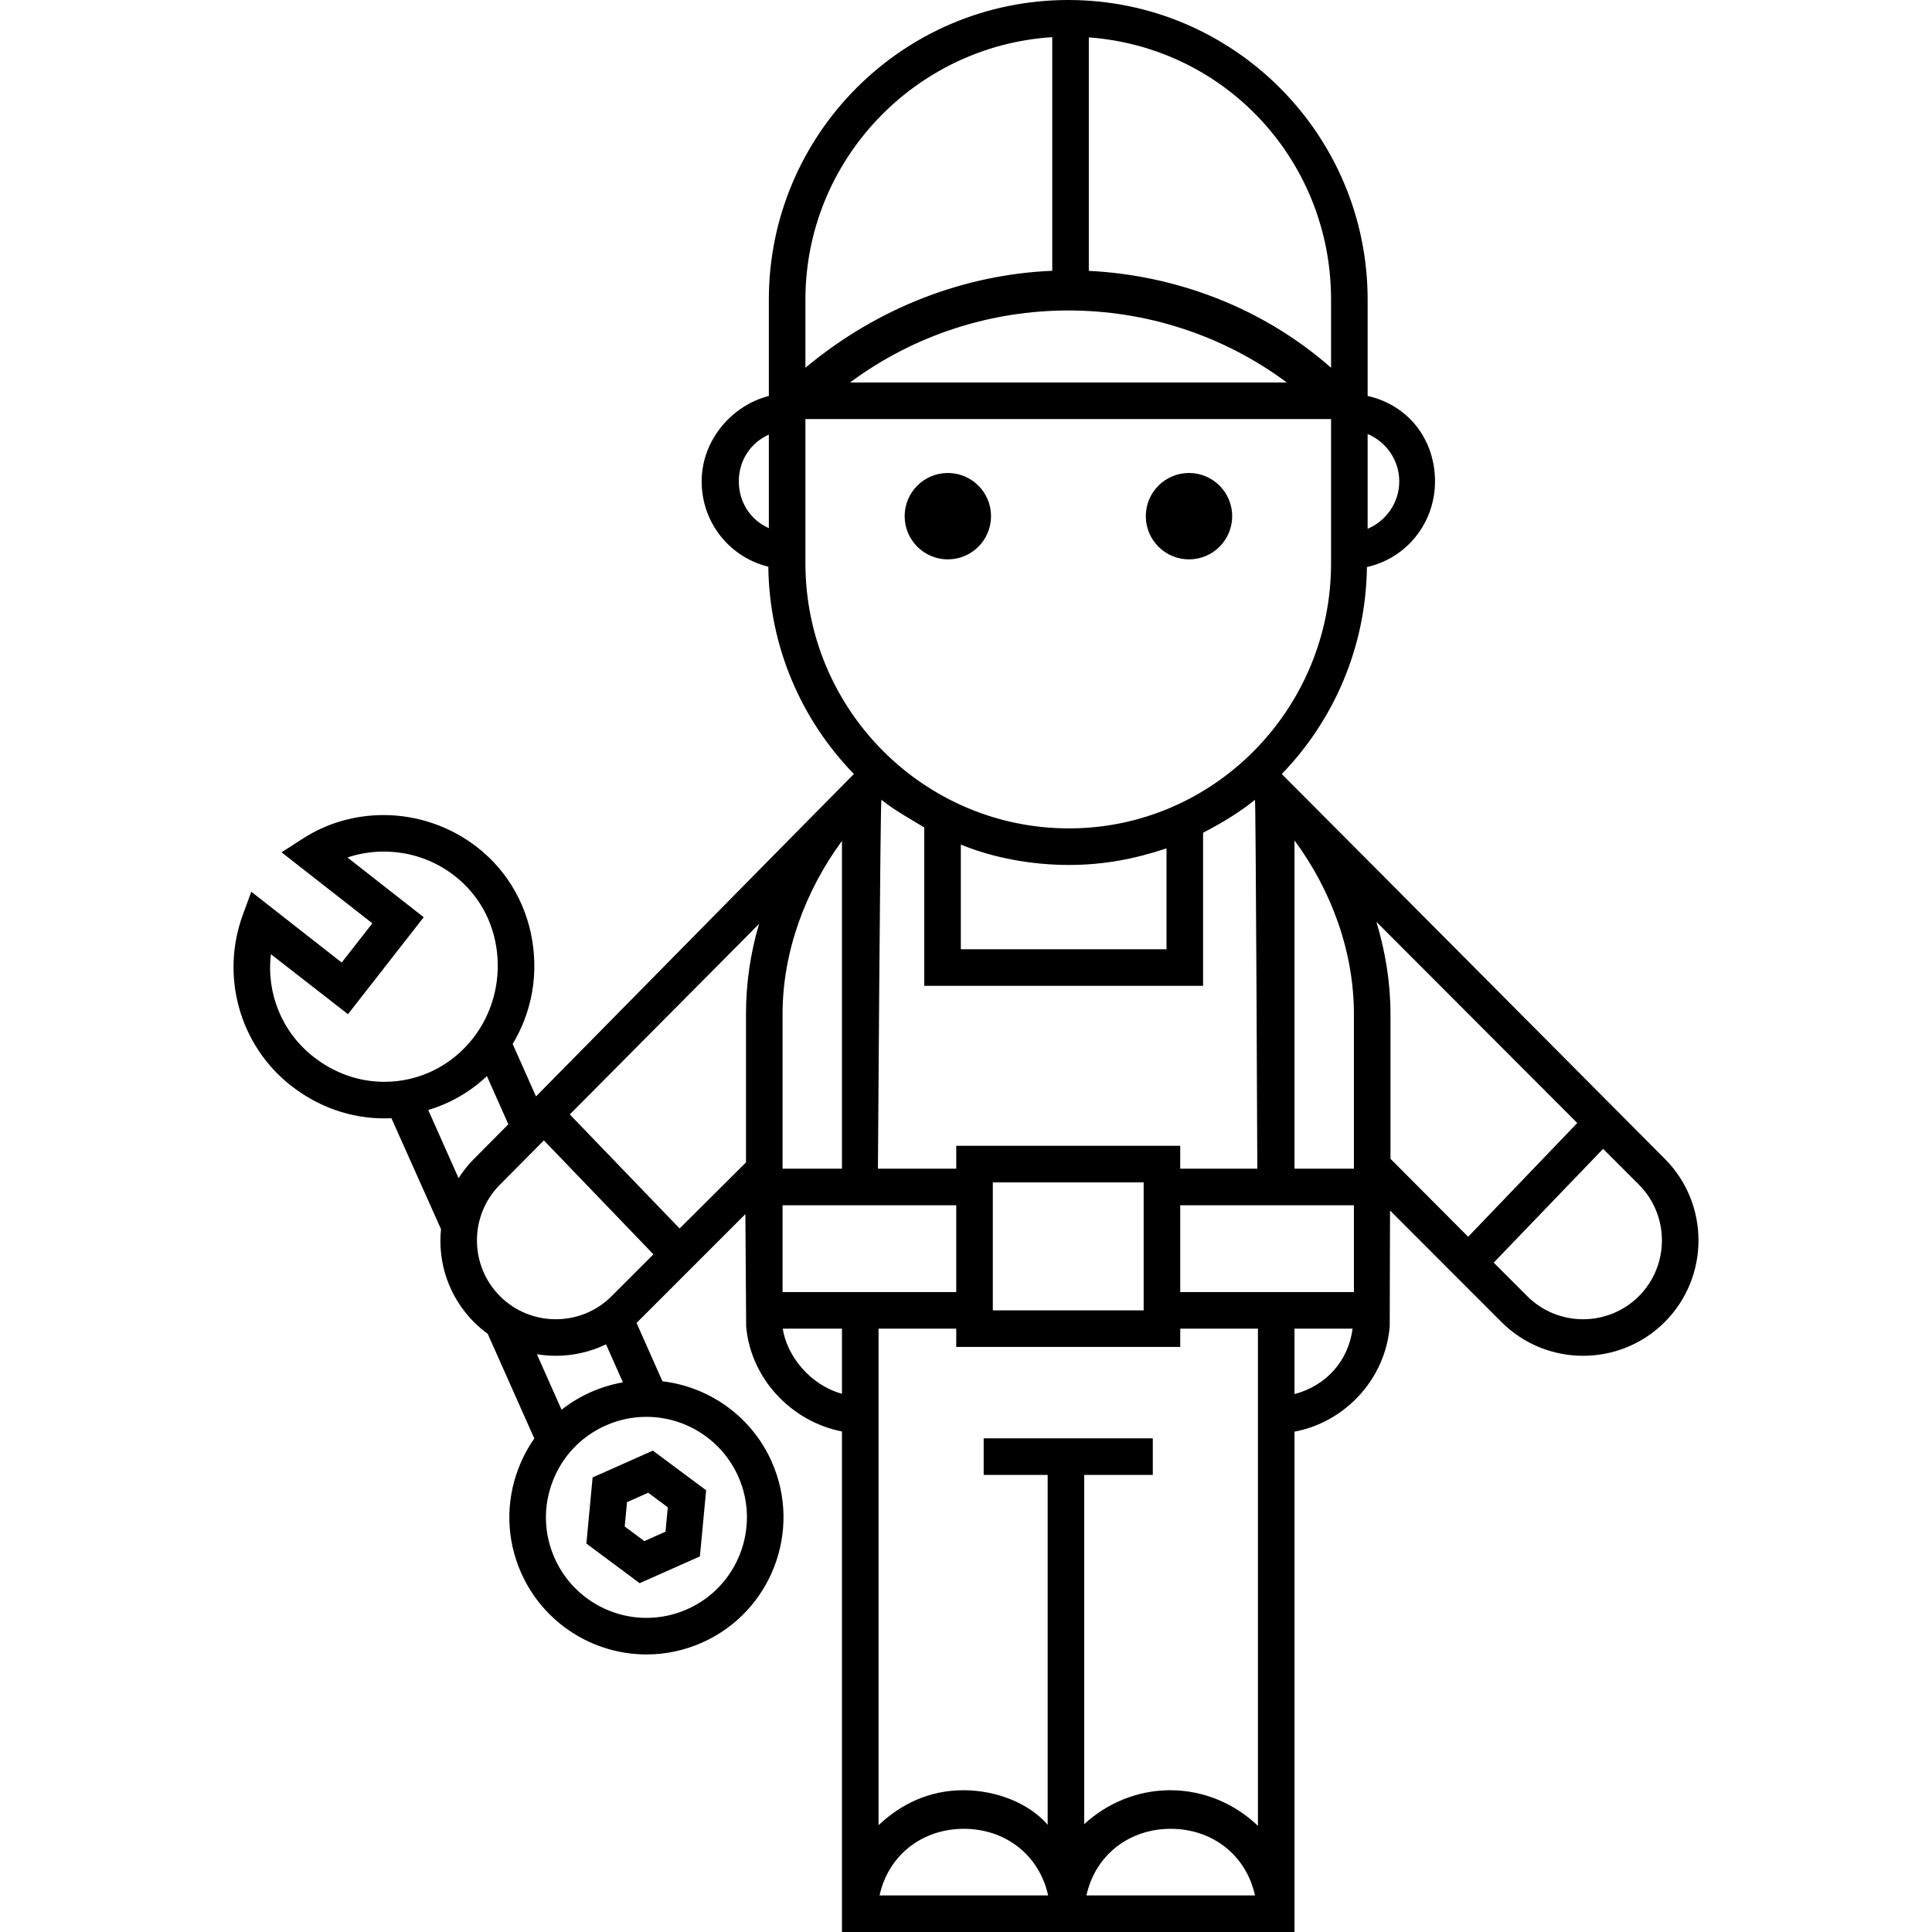
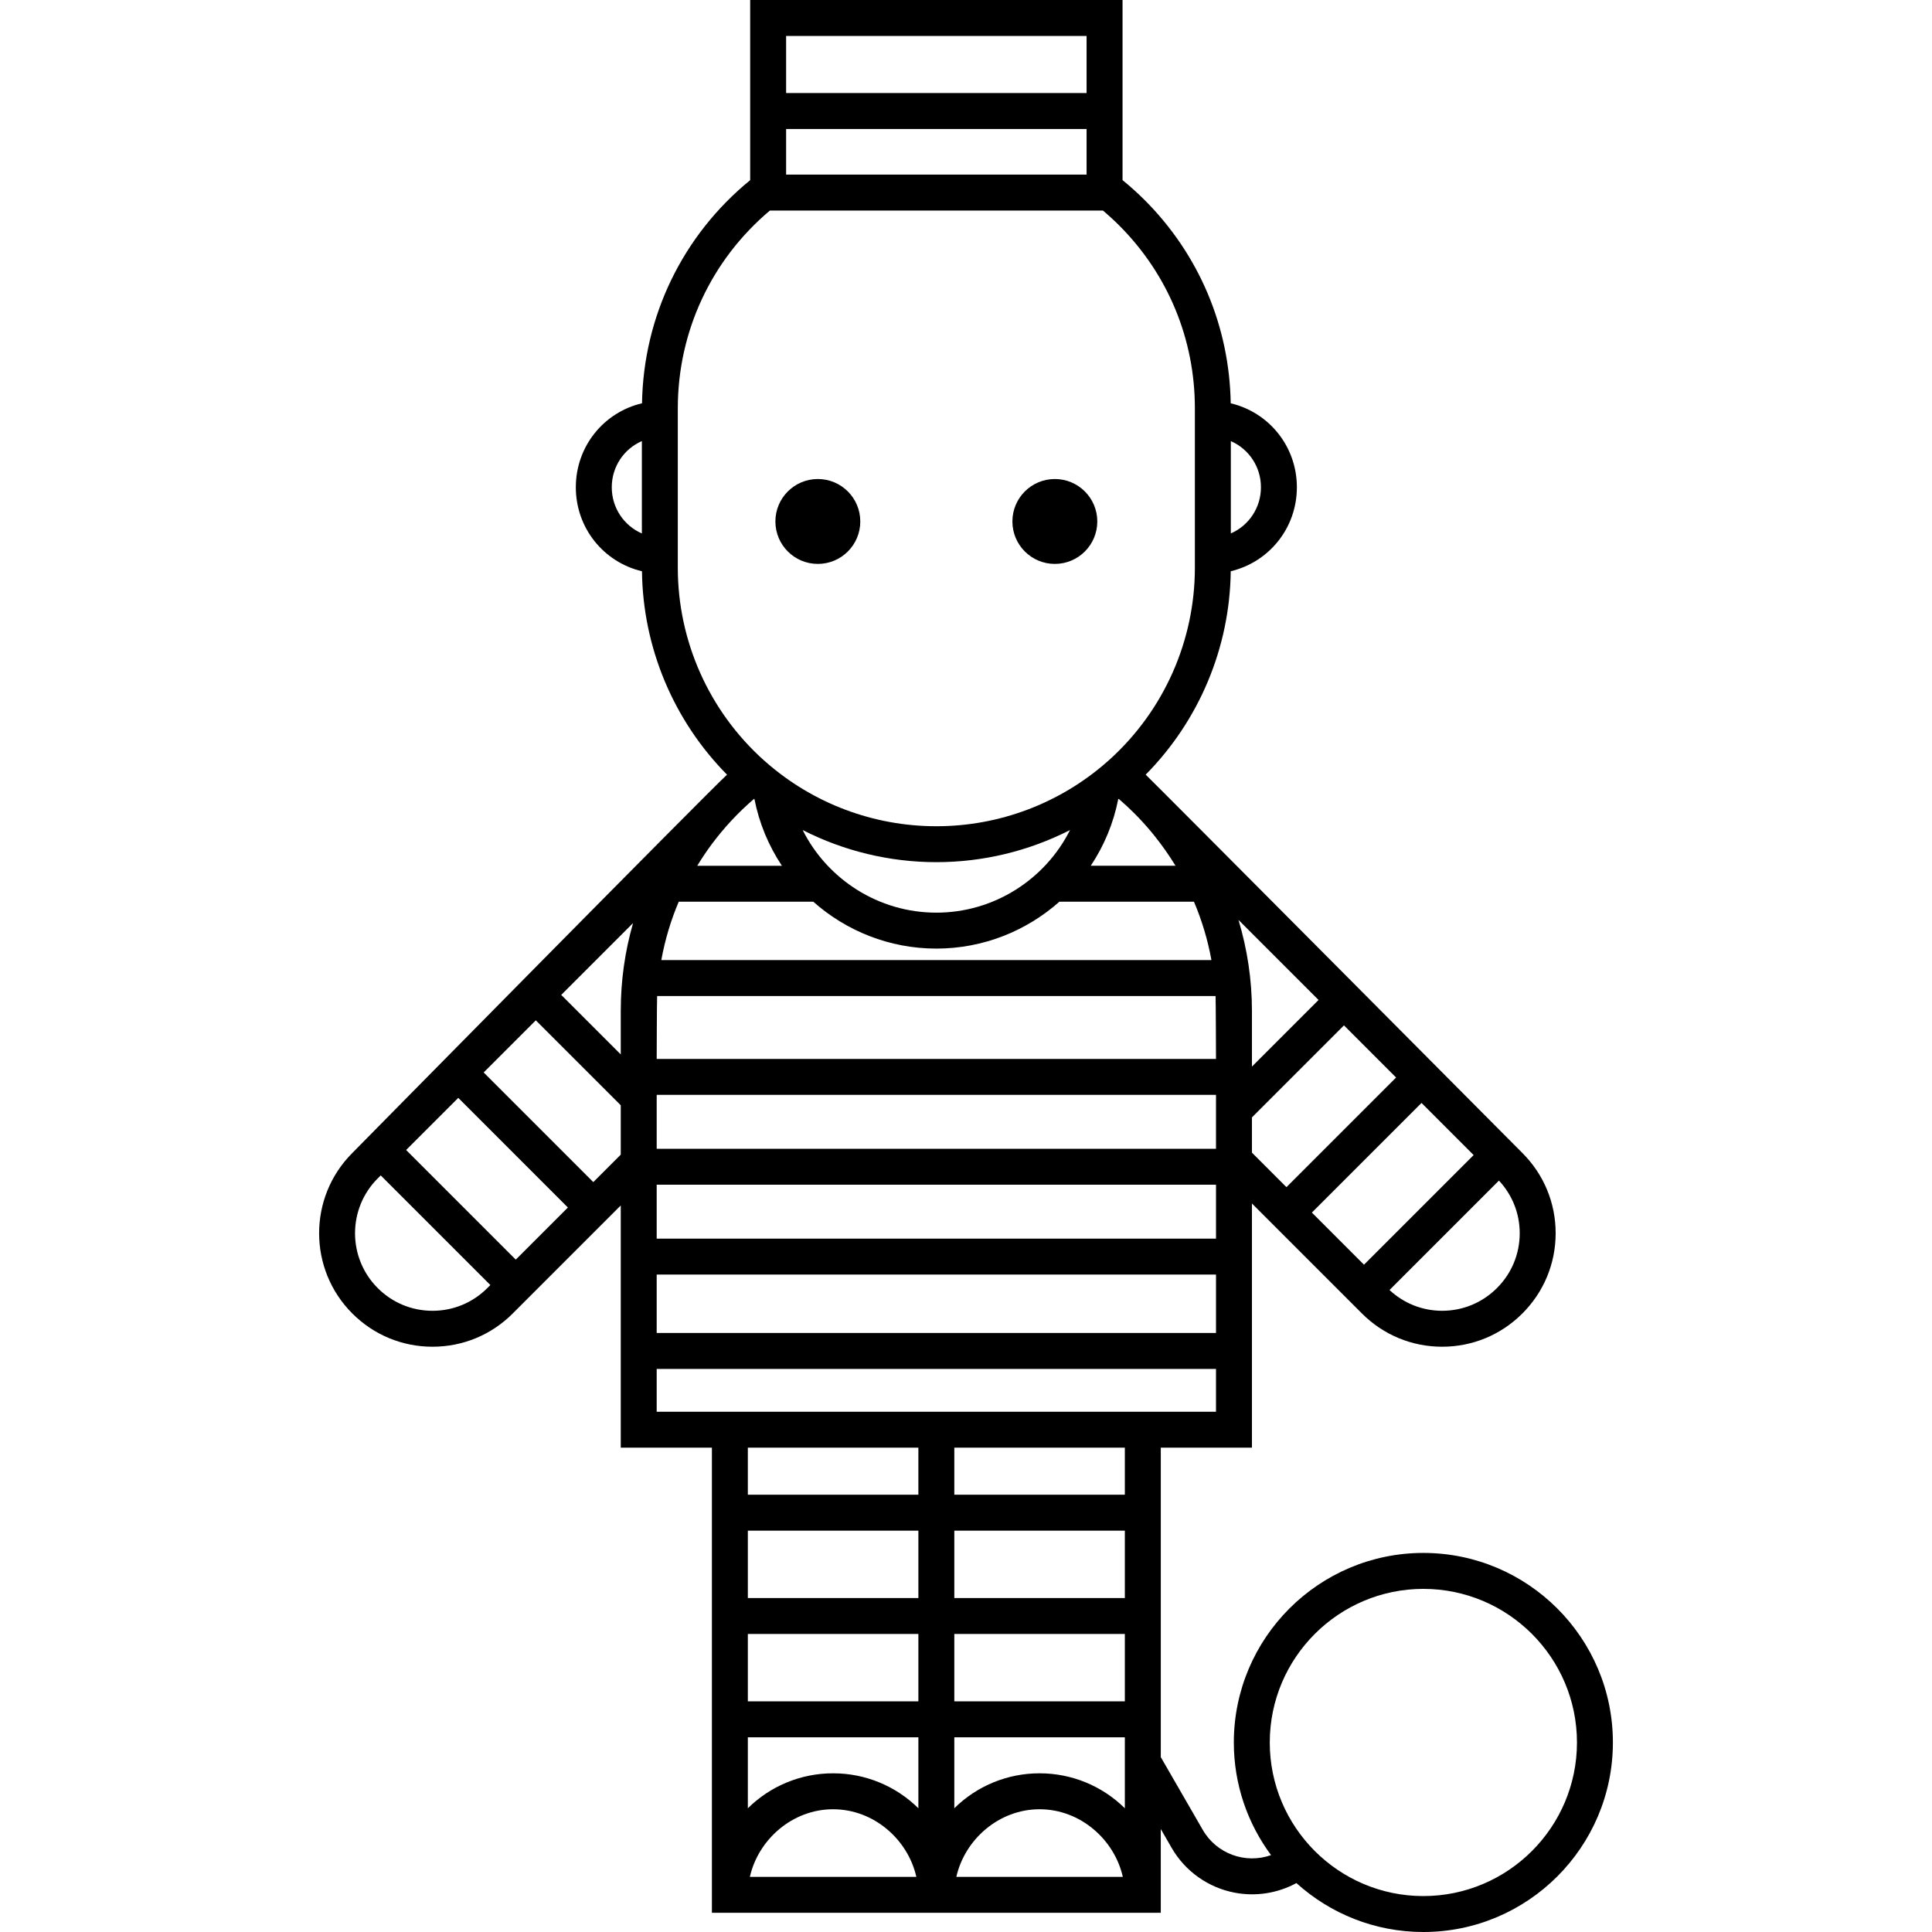
- <svg xmlns="http://www.w3.org/2000/svg" viewBox="0 0 611.997 611.997">
-   <path d="M185.746 488.948l16.877 12.556 19.085-8.49 1.975-20.945-16.877-12.557-19.085 8.49-1.974 20.945zm12.87-13.113l6.71-2.984 6.213 4.624-.728 7.71-6.708 2.984-6.214-4.623.727-7.71z" />
-   <path d="M527.33 367.052s-120.616-121.24-121.307-121.86c16.425-16.973 26.655-40.078 26.976-65.563 12.474-2.803 21.566-13.86 21.566-27.147 0-13.154-8.31-24.125-21.34-27.056V94.914C433.223 42.578 390.72 0 338.385 0s-94.84 42.578-94.84 94.914v30.513c-11.583 2.93-21.283 13.9-21.283 27.056 0 13.107 8.906 24.04 21.12 27.025.29 25.527 10.576 48.673 27.11 65.67-.835.74-100.703 102.136-100.703 102.136l-7.39-16.622c5.423-9.015 7.746-19.428 6.56-30.15-1.425-12.88-7.732-24.29-17.754-32.13-8.43-6.594-18.97-10.225-29.675-10.225-9.15 0-17.966 2.554-25.49 7.39l-6.862 4.406 28.777 22.498-9.72 12.417L79.6 282.473l-2.727 7.442c-7.08 19.472-.912 41.305 15.347 54.02 8.563 6.697 18.778 10.332 29.542 10.332h.003c.08 0 1.528-.03 2.224-.056l15.705 35.135c-1.07 10.564 2.425 21.432 10.5 29.517 1.357 1.354 2.793 2.538 4.296 3.636l14.765 33.18a43.577 43.577 0 0 0-5.004 9.41c-4.16 10.825-3.853 22.617.86 33.21 6.967 15.66 22.545 25.775 39.69 25.775 6.09 0 12.02-1.266 17.623-3.76 21.87-9.73 31.75-35.44 22.02-57.312-6.268-14.09-19.517-23.667-34.597-25.45l-8.215-18.495c.098-.094.198-.182.293-.278l34.188-34.188.25 35.637c1.465 16.586 14.424 30.114 30.35 33.218v158.55h143.345V453.503c15.927-2.983 28.71-16.502 30.16-33.272l.1-36.78 35.31 35.333c7.133 7.127 16.486 10.69 25.853 10.69s18.73-3.566 25.857-10.694c14.255-14.27 14.248-37.474-.005-51.728zm-94.106-229.576c5.792 2.433 10.02 8.214 10.02 15.006 0 6.798-4.228 12.585-10.02 15.02v-30.026zM243.546 167.3c-5.792-2.547-9.513-8.212-9.513-14.817 0-6.6 3.72-12.26 9.513-14.806V167.3zM85.82 302.263l24.407 19 23.992-30.72-24.158-18.92a36.24 36.24 0 0 1 11.47-1.868c8.25 0 16.043 2.653 22.538 7.732 7.547 5.902 12.297 14.465 13.376 24.22 1.08 9.746-1.625 19.535-7.61 27.19-6.807 8.702-17.038 13.79-28.07 13.79-8.153 0-15.903-2.787-22.408-7.875-10.074-7.874-15.023-20.214-13.537-32.548zm64.374 64.79a36.45 36.45 0 0 0-4.935 6.144l-9.608-21.59a46.21 46.21 0 0 0 18.59-10.735l6.783 15.27-10.83 10.912zm54.564 81.76c12.57 0 23.995 7.42 29.103 18.903 7.135 16.036-.108 34.886-16.143 42.02a31.578 31.578 0 0 1-12.915 2.757c-12.572 0-23.996-7.42-29.103-18.903-3.457-7.77-3.682-16.418-.63-24.354 3.048-7.938 9.007-14.21 16.775-17.666a31.533 31.533 0 0 1 12.913-2.758zm-34.693-19.84c1.985.326 3.992.5 6 .5 5.45 0 10.896-1.216 15.906-3.628l5.348 12.04a43.676 43.676 0 0 0-19.435 8.67l-7.818-17.583zm23.668-18.38c-9.74 9.74-25.6 9.738-35.347.002-9.742-9.753-9.742-25.61.013-35.365l13.882-13.99 34.707 36.096-13.257 13.255zm42.573-89.34v46.96l-21.027 20.93-34.786-36.13 59.957-60.34a100.232 100.232 0 0 0-4.144 28.58zM344.9 11.842c43.438 3.217 76.74 39.232 76.74 83.07v21.575c-21.72-19.09-49.23-29.34-76.74-30.683v-73.96zm62.71 109.313H269.275c40.943-30.407 97.396-30.407 138.337 0zm-152.48-26.24c0-44.16 34.75-80.388 78.187-83.144v74.007c-27.51 1.153-55.02 11.402-78.188 30.71V94.914zm0 83.485v-45.662h166.51V178.4c0 46.322-37.232 84.008-83.01 84.008-46.04 0-83.5-37.685-83.5-84.008zm47.78 184.558v7.24H278.1s.754-116.572 1.096-116.865c4.22 3.397 9.236 6.126 13.58 8.773v50.176H381.1v-48.5c5.79-3.004 11.328-6.287 16.434-10.418.28.248.744 116.834.744 116.834h-24.42v-7.24h-70.947zm59.365 11.583v40.543h-47.78V374.54h47.78zm-57.916-73.843v-33.16c10.134 4.152 22.2 6.454 34.286 6.454 10.81 0 20.734-1.865 30.87-5.255v31.96H304.36zm-56.47 20.555c0-19.767 7.24-39.137 18.823-54.885v103.83H247.89v-48.945zm0 60.53h55.02v27.51h-55.02v-27.51zm18.823 59.727c-10.135-2.822-17.403-11.946-18.768-20.634h18.768v20.633zm11.9 158.907c2.885-13.03 13.748-21.106 26.703-21.106s23.818 8.076 26.704 21.107h-53.408zm65.53 0c2.887-13.03 13.75-21.106 26.704-21.106 12.956 0 23.817 8.076 26.704 21.107h-53.407zm54.33-22.046c-7.24-6.97-17.112-11.284-27.794-11.284-10.4 0-19.988 4.093-27.228 10.745V467.21h21.72v-11.584h-53.574v11.583h20.27v110.83c-5.79-6.774-16.21-10.953-26.72-10.953-10.574 0-19.612 4.23-26.852 11.078V420.877h24.615v5.792h70.95v-5.793h24.614V578.37zm11.584-136.764v-20.73h18.397c-1.312 10.134-8.262 18.048-18.397 20.73zm18.823-32.315h-55.02v-27.51h55.02v27.51zm0-39.093h-18.823V266.22c11.583 15.68 18.823 35.086 18.823 55.032v48.945zm11.583-3.127v-45.817c0-9.973-1.614-19.82-4.46-29.244l63.62 63.718-34.555 36.042-24.605-24.7zm78.676 43.52c-9.74 9.74-25.6 9.74-35.35 0l-10.628-10.628 34.655-36.042 11.324 11.324c9.74 9.74 9.738 25.597 0 35.347z" />
-   <circle cx="300.249" cy="163.508" r="13.681" />
-   <circle cx="376.637" cy="163.508" r="13.681" />
+ <svg xmlns="http://www.w3.org/2000/svg" viewBox="0 0 612 612">
+   <circle cx="259.067" cy="165.184" r="13.447" />
+   <circle cx="334.144" cy="165.184" r="13.447" />
+   <path d="M450.88 491.922c-33.106 0-60.04 26.934-60.04 60.04 0 13.355 4.388 25.702 11.793 35.685a18.032 18.032 0 0 1-21.63-7.993l-13.3-23.052v-98.027h28.875v-77.35l34.837 34.84c6.788 6.794 15.815 10.537 25.416 10.537 9.603 0 18.63-3.743 25.414-10.534 6.795-6.79 10.538-15.814 10.54-25.416 0-9.6-3.744-18.63-10.537-25.415 0 0-117.827-118.517-119.33-119.847 16.94-17.145 26.65-40.226 26.944-64.44 12.104-2.87 20.95-13.662 20.95-26.6 0-12.94-8.85-23.734-20.957-26.6-.4-24.334-10.037-47.154-27.287-64.402a93.762 93.762 0 0 0-6.983-6.292V0h-117.95v57.066c-21.397 17.48-33.806 43.116-34.265 70.678-12.11 2.855-20.963 13.65-20.963 26.607 0 12.955 8.846 23.746 20.95 26.606.294 24.215 10.005 47.296 26.946 64.44-5.03 4.46-118.706 119.843-118.706 119.843-14.013 14.013-14.013 36.814 0 50.825 6.787 6.795 15.812 10.538 25.415 10.538 9.6 0 18.627-3.743 25.412-10.536l34.213-34.213v76.723h28.874V605.92H367.7v-26.54l3.44 5.962a29.41 29.41 0 0 0 19.96 14.198 29.397 29.397 0 0 0 19.562-3.04c10.654 9.626 24.76 15.5 40.215 15.5 33.105 0 60.04-26.934 60.04-60.04.002-33.105-26.932-60.038-60.037-60.038zm-213.985-7.062h54.02v21.346h-54.02V484.86zm119.423 54.077h-54.02V517.59h54.02v21.347zm0-32.73h-54.02V484.86h54.02v21.346zM236.895 517.59h54.02v21.347h-54.02V517.59zm54.02 55.217a38.303 38.303 0 0 0-27.01-11.073 38.303 38.303 0 0 0-27.01 11.073V550.32h54.02v22.487zm-27.01.312c12.903 0 23.707 9.595 26.367 21.415h-52.736c2.66-11.818 13.464-21.417 26.368-21.417zm92.413-.31a38.307 38.307 0 0 0-27.01-11.075 38.306 38.306 0 0 0-27.01 11.07V550.32h54.02v22.49zm-.643 21.725H302.94c2.66-11.82 13.464-21.417 26.367-21.417 12.905 0 23.71 9.598 26.368 21.416zm.643-121.06h-54.02v-14.9h54.02v14.9zM296.6 289.102c-18.307 0-34.503-10.556-42.34-26.17a93.2 93.2 0 0 0 42.347 10.175 93.196 93.196 0 0 0 42.343-10.172c-7.844 15.612-24.043 26.167-42.35 26.167zm-38.98-3.47c10.44 9.267 24.153 14.854 38.98 14.854 14.83 0 28.543-5.587 38.987-14.855h42.624a86.934 86.934 0 0 1 5.535 18.5H209.482c1.16-6.37 3-12.564 5.523-18.5h42.614zm134.694 5.767l25.362 25.363-21.098 21.1V320.21c0-9.806-1.467-19.52-4.264-28.812zm-7.122 44.037h-177.17s.054-18.363.136-19.923h176.9c.08 1.56.134 19.923.134 19.923zm-177.17 11.385h177.17V363.9h-177.17v-17.077zm-11.386-12.814l-18.858-18.852 22.76-22.76c-2.578 8.94-3.9 18.273-3.9 27.813v13.8zm11.385 41.274h177.174v17.077H208.02v-17.077zm0 28.46h177.174v18.5H208.02v-18.5zM396.58 353.96l29.15-29.15 16.512 16.517-34.73 34.73-10.933-10.933V353.96zm35.493 46.66l-16.51-16.512 34.73-34.73 16.51 16.515-34.73 34.727zm42.12 7.397c-4.636 4.642-10.8 7.2-17.36 7.2-6.246 0-12.122-2.344-16.677-6.58l34.664-34.664c4.235 4.554 6.58 10.43 6.58 16.678 0 6.56-2.56 12.724-7.205 17.366zM365.65 264.695a89.97 89.97 0 0 1 6.718 9.55h-26.848a58.184 58.184 0 0 0 8.698-21.083l.147-.117a88.906 88.906 0 0 1 4.89 4.52 90.12 90.12 0 0 1 5.61 6.156l.785.975zm33.776-110.343a15.89 15.89 0 0 1-9.535 14.62V139.73a15.895 15.895 0 0 1 9.534 14.623zM249.016 40.862h95.18V55.31h-95.18V40.863zm95.18-29.477V29.48h-95.18V11.384h95.18zM193.79 154.353c0-6.563 3.89-12.17 9.535-14.63v29.26c-5.644-2.46-9.535-8.067-9.535-14.63zm20.92-25.032c0-24.3 10.62-47.002 29.166-62.624h105.5a81.99 81.99 0 0 1 5.136 4.705c15.47 15.47 23.99 36.04 23.99 57.923v50.505c0 23.15-9.813 45.214-26.967 60.745l-.952.837a81.755 81.755 0 0 1-53.978 20.315 81.757 81.757 0 0 1-53.978-20.316l-.72-.627c-17.3-15.543-27.2-37.703-27.2-60.956V129.32h.002zm10.826 137.997a88.884 88.884 0 0 1 13.32-14.263c.048.037.094.075.14.112a58.218 58.218 0 0 0 8.693 21.083h-26.82a89.843 89.843 0 0 1 4.665-6.933zm-80.372 80.455l34.727 34.73-16.51 16.512-34.73-34.73 16.515-16.51zm-8.154 67.448c-6.56 0-12.724-2.557-17.364-7.202-9.574-9.574-9.574-25.154 0-34.73l.955-.954 34.73 34.727-.957.958c-4.64 4.644-10.804 7.2-17.362 7.2zm50.93-40.77l-34.727-34.728 16.513-16.513 26.91 26.9v15.646l-8.696 8.695zm20.08 59.182h177.173v13.562H208.02V433.63zm82.894 24.946v14.9h-54.02v-14.9h54.02zm159.966 142.04c-26.828 0-48.655-21.827-48.655-48.654 0-26.83 21.827-48.655 48.655-48.655s48.655 21.826 48.655 48.654-21.827 48.653-48.655 48.653z" />
</svg>
